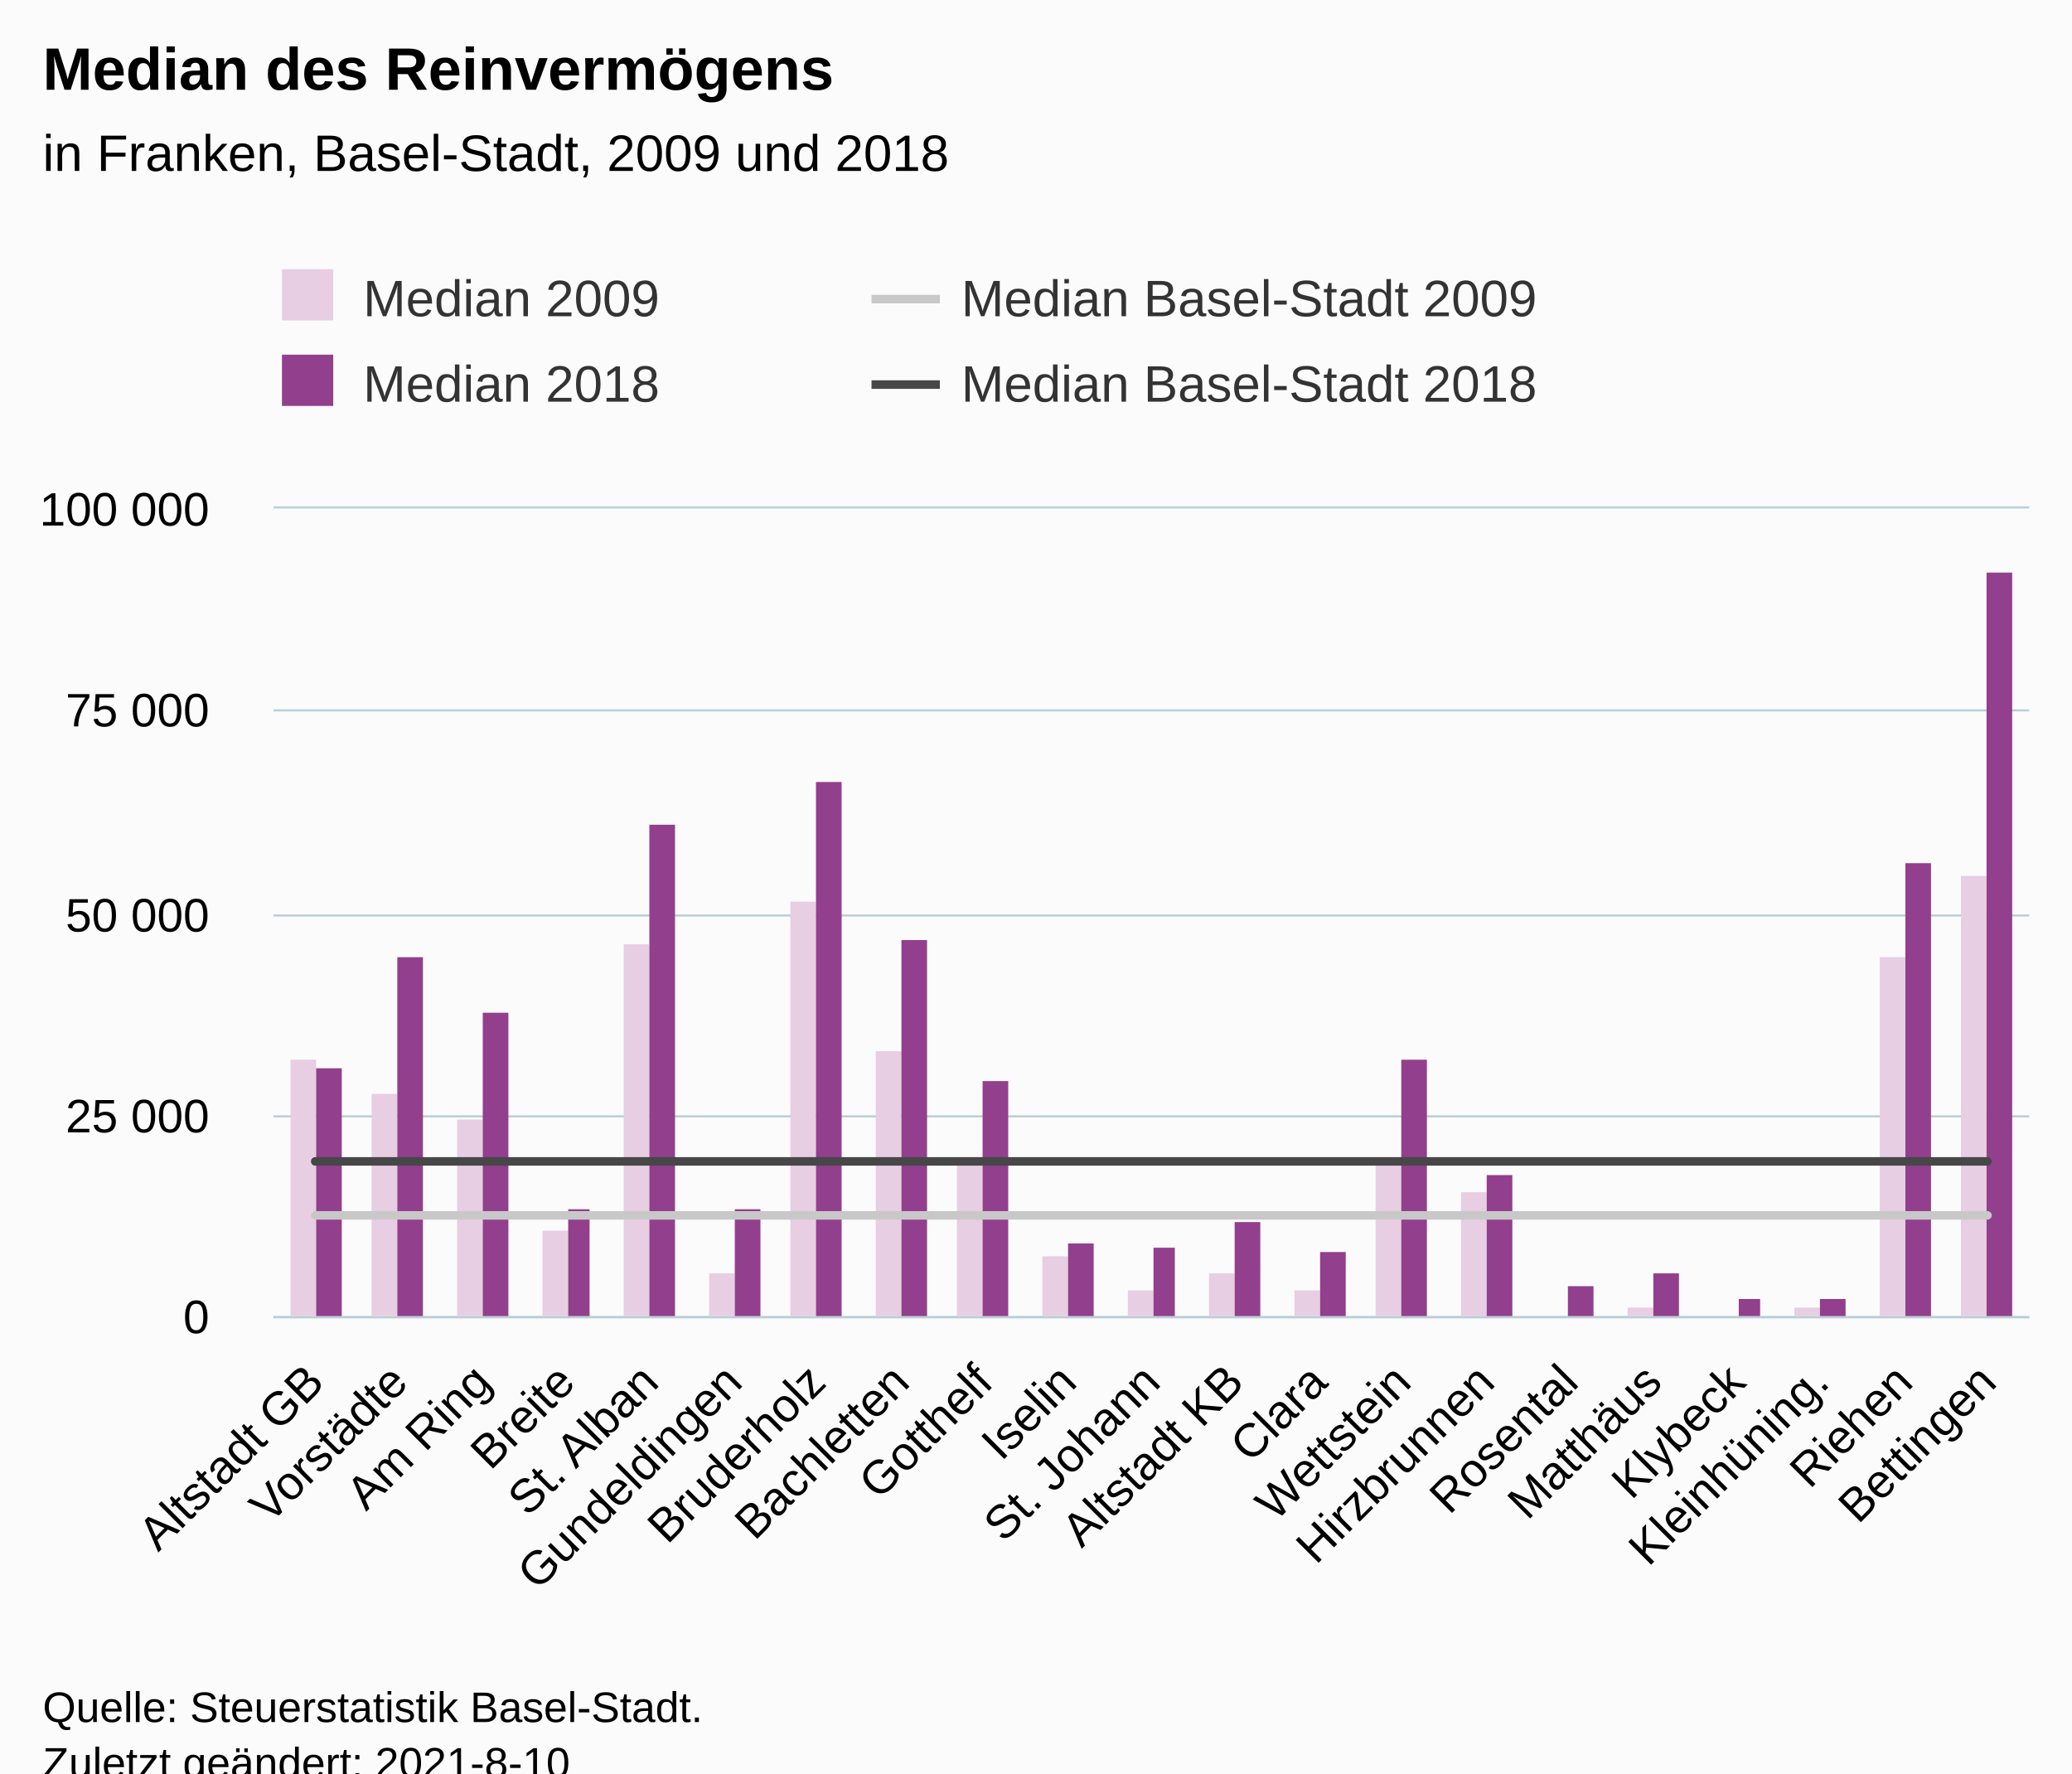
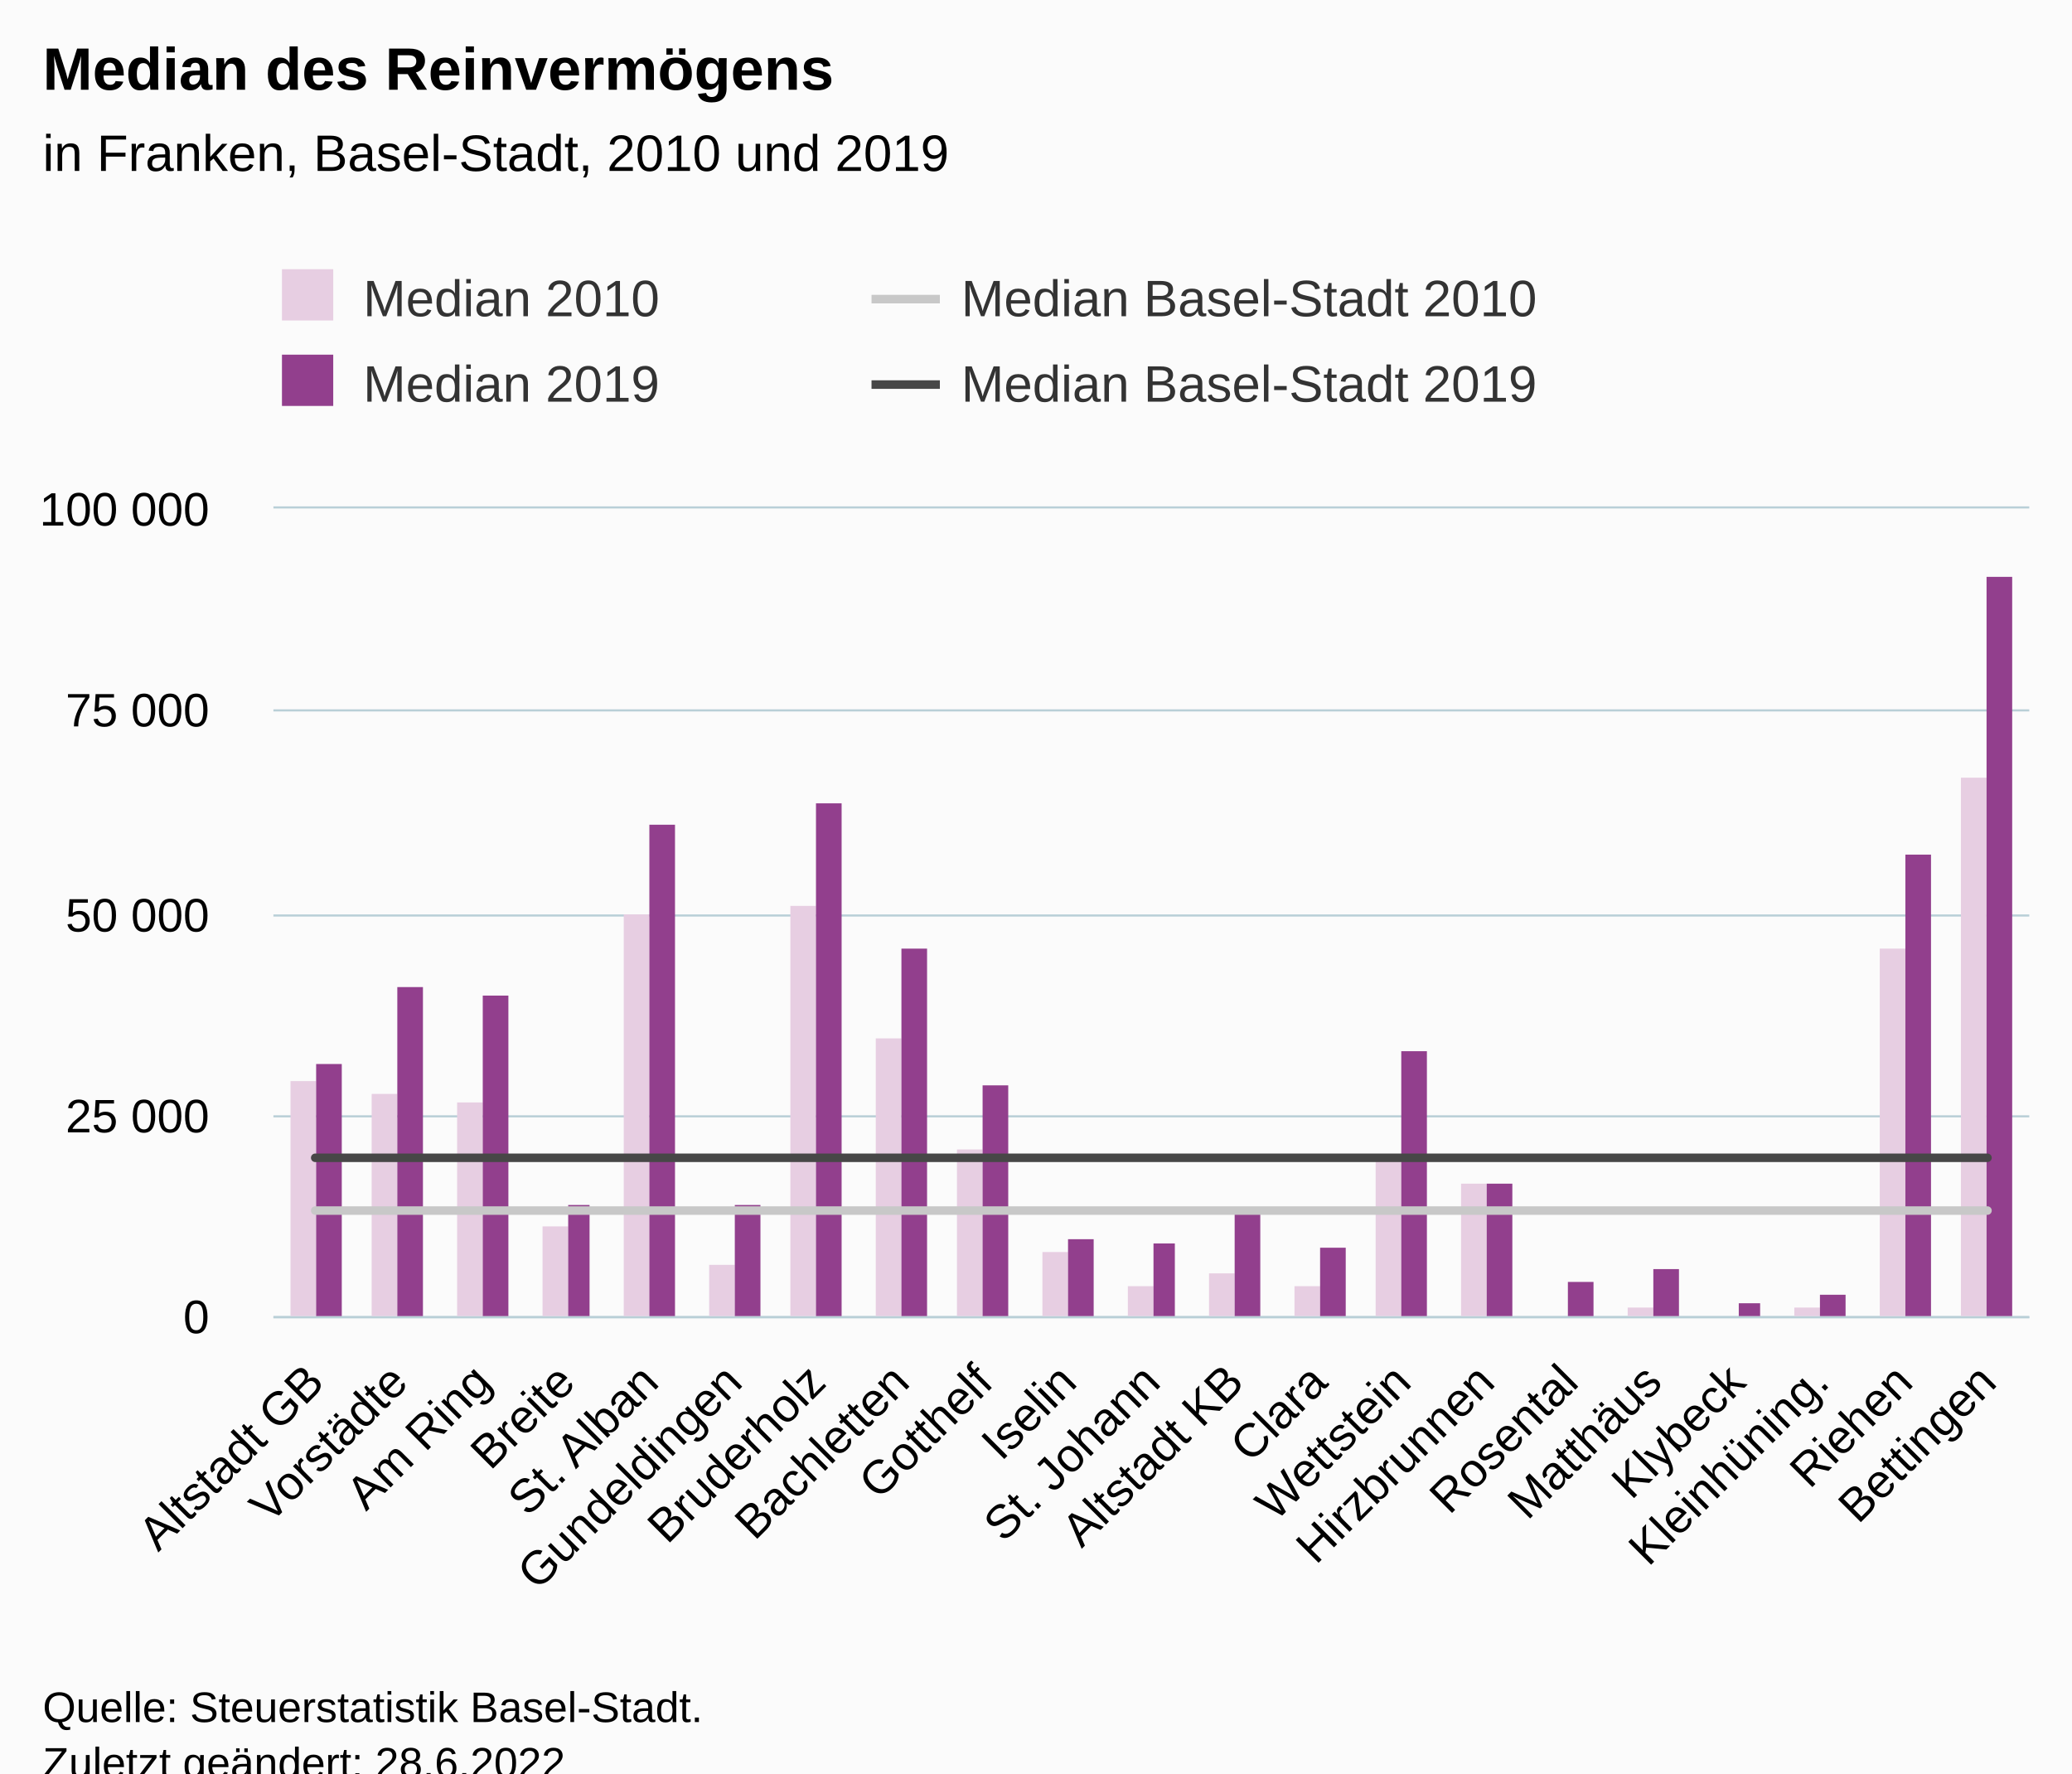
<svg xmlns="http://www.w3.org/2000/svg" version="1.1" class="highcharts-root" style="font-family:Arial;font-size:12px;" viewBox="0 0 485 415">
  <defs>
-     <clipPath id="highcharts-1rmvzk5-91-">
+     <clipPath id="highcharts-tvt1aqm-91-">
      <rect x="0" y="0" width="411" height="189" fill="none" />
    </clipPath>
-     <clipPath id="highcharts-1rmvzk5-113-">
+     <clipPath id="highcharts-tvt1aqm-113-">
      <rect x="0" y="0" width="411" height="189" fill="none" />
    </clipPath>
-     <clipPath id="highcharts-1rmvzk5-177-">
+     <clipPath id="highcharts-tvt1aqm-177-">
      <rect x="64" y="119" width="411" height="189" fill="none" />
    </clipPath>
  </defs>
  <rect fill="#fbfbfb" class="highcharts-background" x="0" y="0" width="485" height="428" rx="0" ry="0" />
  <rect fill="none" class="highcharts-plot-background" x="64" y="119" width="411" height="189" />
  <g class="highcharts-pane-group" data-z-index="0" />
  <g class="highcharts-grid highcharts-xaxis-grid" data-z-index="1">
    <path fill="none" data-z-index="1" class="highcharts-grid-line" d="M 83.5 119 L 83.5 308" opacity="1" />
    <path fill="none" data-z-index="1" class="highcharts-grid-line" d="M 102.5 119 L 102.5 308" opacity="1" />
    <path fill="none" data-z-index="1" class="highcharts-grid-line" d="M 122.5 119 L 122.5 308" opacity="1" />
    <path fill="none" data-z-index="1" class="highcharts-grid-line" d="M 141.5 119 L 141.5 308" opacity="1" />
    <path fill="none" data-z-index="1" class="highcharts-grid-line" d="M 161.5 119 L 161.5 308" opacity="1" />
    <path fill="none" data-z-index="1" class="highcharts-grid-line" d="M 180.5 119 L 180.5 308" opacity="1" />
    <path fill="none" data-z-index="1" class="highcharts-grid-line" d="M 200.5 119 L 200.5 308" opacity="1" />
    <path fill="none" data-z-index="1" class="highcharts-grid-line" d="M 220.5 119 L 220.5 308" opacity="1" />
    <path fill="none" data-z-index="1" class="highcharts-grid-line" d="M 239.5 119 L 239.5 308" opacity="1" />
    <path fill="none" data-z-index="1" class="highcharts-grid-line" d="M 259.5 119 L 259.5 308" opacity="1" />
    <path fill="none" data-z-index="1" class="highcharts-grid-line" d="M 278.5 119 L 278.5 308" opacity="1" />
    <path fill="none" data-z-index="1" class="highcharts-grid-line" d="M 298.5 119 L 298.5 308" opacity="1" />
    <path fill="none" data-z-index="1" class="highcharts-grid-line" d="M 317.5 119 L 317.5 308" opacity="1" />
    <path fill="none" data-z-index="1" class="highcharts-grid-line" d="M 337.5 119 L 337.5 308" opacity="1" />
    <path fill="none" data-z-index="1" class="highcharts-grid-line" d="M 357.5 119 L 357.5 308" opacity="1" />
    <path fill="none" data-z-index="1" class="highcharts-grid-line" d="M 376.5 119 L 376.5 308" opacity="1" />
    <path fill="none" data-z-index="1" class="highcharts-grid-line" d="M 396.5 119 L 396.5 308" opacity="1" />
    <path fill="none" data-z-index="1" class="highcharts-grid-line" d="M 415.5 119 L 415.5 308" opacity="1" />
    <path fill="none" data-z-index="1" class="highcharts-grid-line" d="M 435.5 119 L 435.5 308" opacity="1" />
    <path fill="none" data-z-index="1" class="highcharts-grid-line" d="M 454.5 119 L 454.5 308" opacity="1" />
    <path fill="none" data-z-index="1" class="highcharts-grid-line" d="M 474.5 119 L 474.5 308" opacity="1" />
    <path fill="none" data-z-index="1" class="highcharts-grid-line" d="M 63.5 119 L 63.5 308" opacity="1" />
  </g>
  <g class="highcharts-grid highcharts-yaxis-grid" data-z-index="1">
    <path fill="none" stroke="#B9CFD7" stroke-width="0.5" data-z-index="1" class="highcharts-grid-line" d="M 64 308.25 L 475 308.25" opacity="1" />
    <path fill="none" stroke="#B9CFD7" stroke-width="0.5" data-z-index="1" class="highcharts-grid-line" d="M 64 261.25 L 475 261.25" opacity="1" />
    <path fill="none" stroke="#B9CFD7" stroke-width="0.5" data-z-index="1" class="highcharts-grid-line" d="M 64 214.25 L 475 214.25" opacity="1" />
    <path fill="none" stroke="#B9CFD7" stroke-width="0.5" data-z-index="1" class="highcharts-grid-line" d="M 64 166.25 L 475 166.25" opacity="1" />
    <path fill="none" stroke="#B9CFD7" stroke-width="0.5" data-z-index="1" class="highcharts-grid-line" d="M 64 118.75 L 475 118.75" opacity="1" />
  </g>
  <rect fill="none" class="highcharts-plot-border" data-z-index="1" x="64" y="119" width="411" height="189" />
  <g class="highcharts-axis highcharts-xaxis" data-z-index="2">
    <path fill="none" class="highcharts-axis-line" stroke="#B9CFD7" stroke-width="0.5" data-z-index="7" d="M 64 308.25 L 475 308.25" />
  </g>
  <g class="highcharts-axis highcharts-yaxis" data-z-index="2">
    <path fill="none" class="highcharts-axis-line" data-z-index="7" d="M 64 119 L 64 308" />
  </g>
  <g class="highcharts-series-group" data-z-index="3">
-     <g class="highcharts-series highcharts-series-0 highcharts-column-series" data-z-index="0.1" opacity="1" transform="translate(64,119) scale(1 1)" clip-path="url(#highcharts-1rmvzk5-113-)">
-       <rect x="4" y="129" width="6" height="61" fill="#E7CEE2" opacity="1" class="highcharts-point" />
+     <g class="highcharts-series highcharts-series-0 highcharts-column-series" data-z-index="0.1" opacity="1" transform="translate(64,119) scale(1 1)" clip-path="url(#highcharts-tvt1aqm-113-)">
+       <rect x="4" y="134" width="6" height="56" fill="#E7CEE2" opacity="1" class="highcharts-point" />
      <rect x="23" y="137" width="6" height="53" fill="#E7CEE2" opacity="1" class="highcharts-point" />
-       <rect x="43" y="143" width="6" height="47" fill="#E7CEE2" opacity="1" class="highcharts-point" />
-       <rect x="63" y="169" width="6" height="21" fill="#E7CEE2" opacity="1" class="highcharts-point" />
-       <rect x="82" y="102" width="6" height="88" fill="#E7CEE2" opacity="1" class="highcharts-point" />
-       <rect x="102" y="179" width="6" height="11" fill="#E7CEE2" opacity="1" class="highcharts-point" />
-       <rect x="121" y="92" width="6" height="98" fill="#E7CEE2" opacity="1" class="highcharts-point" />
-       <rect x="141" y="127" width="6" height="63" fill="#E7CEE2" opacity="1" class="highcharts-point" />
-       <rect x="160" y="152" width="6" height="38" fill="#E7CEE2" opacity="1" class="highcharts-point" />
-       <rect x="180" y="175" width="6" height="15" fill="#E7CEE2" opacity="1" class="highcharts-point" />
-       <rect x="200" y="183" width="6" height="7" fill="#E7CEE2" opacity="1" class="highcharts-point" />
+       <rect x="43" y="139" width="6" height="51" fill="#E7CEE2" opacity="1" class="highcharts-point" />
+       <rect x="63" y="168" width="6" height="22" fill="#E7CEE2" opacity="1" class="highcharts-point" />
+       <rect x="82" y="95" width="6" height="95" fill="#E7CEE2" opacity="1" class="highcharts-point" />
+       <rect x="102" y="177" width="6" height="13" fill="#E7CEE2" opacity="1" class="highcharts-point" />
+       <rect x="121" y="93" width="6" height="97" fill="#E7CEE2" opacity="1" class="highcharts-point" />
+       <rect x="141" y="124" width="6" height="66" fill="#E7CEE2" opacity="1" class="highcharts-point" />
+       <rect x="160" y="150" width="6" height="40" fill="#E7CEE2" opacity="1" class="highcharts-point" />
+       <rect x="180" y="174" width="6" height="16" fill="#E7CEE2" opacity="1" class="highcharts-point" />
+       <rect x="200" y="182" width="6" height="8" fill="#E7CEE2" opacity="1" class="highcharts-point" />
      <rect x="219" y="179" width="6" height="11" fill="#E7CEE2" opacity="1" class="highcharts-point" />
-       <rect x="239" y="183" width="6" height="7" fill="#E7CEE2" opacity="1" class="highcharts-point" />
-       <rect x="258" y="153" width="6" height="37" fill="#E7CEE2" opacity="1" class="highcharts-point" />
-       <rect x="278" y="160" width="6" height="30" fill="#E7CEE2" opacity="1" class="highcharts-point" />
+       <rect x="239" y="182" width="6" height="8" fill="#E7CEE2" opacity="1" class="highcharts-point" />
+       <rect x="258" y="152" width="6" height="38" fill="#E7CEE2" opacity="1" class="highcharts-point" />
+       <rect x="278" y="158" width="6" height="32" fill="#E7CEE2" opacity="1" class="highcharts-point" />
      <rect x="297" y="189" width="6" height="1" fill="#E7CEE2" opacity="1" class="highcharts-point" />
      <rect x="317" y="187" width="6" height="3" fill="#E7CEE2" opacity="1" class="highcharts-point" />
      <rect x="337" y="189" width="6" height="1" fill="#E7CEE2" opacity="1" class="highcharts-point" />
      <rect x="356" y="187" width="6" height="3" fill="#E7CEE2" opacity="1" class="highcharts-point" />
-       <rect x="376" y="105" width="6" height="85" fill="#E7CEE2" opacity="1" class="highcharts-point" />
-       <rect x="395" y="86" width="6" height="104" fill="#E7CEE2" opacity="1" class="highcharts-point" />
+       <rect x="376" y="103" width="6" height="87" fill="#E7CEE2" opacity="1" class="highcharts-point" />
+       <rect x="395" y="63" width="6" height="127" fill="#E7CEE2" opacity="1" class="highcharts-point" />
    </g>
    <g class="highcharts-markers highcharts-series-0 highcharts-column-series" data-z-index="0.1" opacity="1" transform="translate(64,119) scale(1 1)" clip-path="none" />
-     <g class="highcharts-series highcharts-series-1 highcharts-column-series" data-z-index="0.1" opacity="1" transform="translate(64,119) scale(1 1)" clip-path="url(#highcharts-1rmvzk5-113-)">
-       <rect x="10" y="131" width="6" height="59" fill="#923F8D" opacity="1" class="highcharts-point" />
-       <rect x="29" y="105" width="6" height="85" fill="#923F8D" opacity="1" class="highcharts-point" />
-       <rect x="49" y="118" width="6" height="72" fill="#923F8D" opacity="1" class="highcharts-point" />
-       <rect x="69" y="164" width="5" height="26" fill="#923F8D" opacity="1" class="highcharts-point" />
+     <g class="highcharts-series highcharts-series-1 highcharts-column-series" data-z-index="0.1" opacity="1" transform="translate(64,119) scale(1 1)" clip-path="url(#highcharts-tvt1aqm-113-)">
+       <rect x="10" y="130" width="6" height="60" fill="#923F8D" opacity="1" class="highcharts-point" />
+       <rect x="29" y="112" width="6" height="78" fill="#923F8D" opacity="1" class="highcharts-point" />
+       <rect x="49" y="114" width="6" height="76" fill="#923F8D" opacity="1" class="highcharts-point" />
+       <rect x="69" y="163" width="5" height="27" fill="#923F8D" opacity="1" class="highcharts-point" />
      <rect x="88" y="74" width="6" height="116" fill="#923F8D" opacity="1" class="highcharts-point" />
-       <rect x="108" y="164" width="6" height="26" fill="#923F8D" opacity="1" class="highcharts-point" />
-       <rect x="127" y="64" width="6" height="126" fill="#923F8D" opacity="1" class="highcharts-point" />
-       <rect x="147" y="101" width="6" height="89" fill="#923F8D" opacity="1" class="highcharts-point" />
-       <rect x="166" y="134" width="6" height="56" fill="#923F8D" opacity="1" class="highcharts-point" />
-       <rect x="186" y="172" width="6" height="18" fill="#923F8D" opacity="1" class="highcharts-point" />
-       <rect x="206" y="173" width="5" height="17" fill="#923F8D" opacity="1" class="highcharts-point" />
-       <rect x="225" y="167" width="6" height="23" fill="#923F8D" opacity="1" class="highcharts-point" />
-       <rect x="245" y="174" width="6" height="16" fill="#923F8D" opacity="1" class="highcharts-point" />
-       <rect x="264" y="129" width="6" height="61" fill="#923F8D" opacity="1" class="highcharts-point" />
-       <rect x="284" y="156" width="6" height="34" fill="#923F8D" opacity="1" class="highcharts-point" />
-       <rect x="303" y="182" width="6" height="8" fill="#923F8D" opacity="1" class="highcharts-point" />
-       <rect x="323" y="179" width="6" height="11" fill="#923F8D" opacity="1" class="highcharts-point" />
-       <rect x="343" y="185" width="5" height="5" fill="#923F8D" opacity="1" class="highcharts-point" />
-       <rect x="362" y="185" width="6" height="5" fill="#923F8D" opacity="1" class="highcharts-point" />
-       <rect x="382" y="83" width="6" height="107" fill="#923F8D" opacity="1" class="highcharts-point" />
-       <rect x="401" y="15" width="6" height="175" fill="#923F8D" opacity="1" class="highcharts-point" />
+       <rect x="108" y="163" width="6" height="27" fill="#923F8D" opacity="1" class="highcharts-point" />
+       <rect x="127" y="69" width="6" height="121" fill="#923F8D" opacity="1" class="highcharts-point" />
+       <rect x="147" y="103" width="6" height="87" fill="#923F8D" opacity="1" class="highcharts-point" />
+       <rect x="166" y="135" width="6" height="55" fill="#923F8D" opacity="1" class="highcharts-point" />
+       <rect x="186" y="171" width="6" height="19" fill="#923F8D" opacity="1" class="highcharts-point" />
+       <rect x="206" y="172" width="5" height="18" fill="#923F8D" opacity="1" class="highcharts-point" />
+       <rect x="225" y="165" width="6" height="25" fill="#923F8D" opacity="1" class="highcharts-point" />
+       <rect x="245" y="173" width="6" height="17" fill="#923F8D" opacity="1" class="highcharts-point" />
+       <rect x="264" y="127" width="6" height="63" fill="#923F8D" opacity="1" class="highcharts-point" />
+       <rect x="284" y="158" width="6" height="32" fill="#923F8D" opacity="1" class="highcharts-point" />
+       <rect x="303" y="181" width="6" height="9" fill="#923F8D" opacity="1" class="highcharts-point" />
+       <rect x="323" y="178" width="6" height="12" fill="#923F8D" opacity="1" class="highcharts-point" />
+       <rect x="343" y="186" width="5" height="4" fill="#923F8D" opacity="1" class="highcharts-point" />
+       <rect x="362" y="184" width="6" height="6" fill="#923F8D" opacity="1" class="highcharts-point" />
+       <rect x="382" y="81" width="6" height="109" fill="#923F8D" opacity="1" class="highcharts-point" />
+       <rect x="401" y="16" width="6" height="174" fill="#923F8D" opacity="1" class="highcharts-point" />
    </g>
    <g class="highcharts-markers highcharts-series-1 highcharts-column-series" data-z-index="0.1" opacity="1" transform="translate(64,119) scale(1 1)" clip-path="none" />
-     <g class="highcharts-series highcharts-series-2 highcharts-line-series" data-z-index="0.1" opacity="1" transform="translate(64,119) scale(1 1)" clip-path="url(#highcharts-1rmvzk5-113-)">
-       <path fill="none" d="M 9.786 165.428 L 29.357 165.428 L 48.929 165.428 L 68.5 165.428 L 88.071 165.428 L 107.643 165.428 L 127.214 165.428 L 146.786 165.428 L 166.357 165.428 L 185.929 165.428 L 205.5 165.428 L 225.071 165.428 L 244.643 165.428 L 264.214 165.428 L 283.786 165.428 L 303.357 165.428 L 322.929 165.428 L 342.5 165.428 L 362.071 165.428 L 381.643 165.428 L 401.214 165.428" class="highcharts-graph" data-z-index="1" stroke="#C8C8C8" stroke-width="2" stroke-linejoin="round" stroke-linecap="round" />
+     <g class="highcharts-series highcharts-series-2 highcharts-line-series" data-z-index="0.1" opacity="1" transform="translate(64,119) scale(1 1)" clip-path="url(#highcharts-tvt1aqm-113-)">
+       <path fill="none" d="M 9.786 164.303 L 29.357 164.303 L 48.929 164.303 L 68.5 164.303 L 88.071 164.303 L 107.643 164.303 L 127.214 164.303 L 146.786 164.303 L 166.357 164.303 L 185.929 164.303 L 205.5 164.303 L 225.071 164.303 L 244.643 164.303 L 264.214 164.303 L 283.786 164.303 L 303.357 164.303 L 322.929 164.303 L 342.5 164.303 L 362.071 164.303 L 381.643 164.303 L 401.214 164.303" class="highcharts-graph" data-z-index="1" stroke="#C8C8C8" stroke-width="2" stroke-linejoin="round" stroke-linecap="round" />
    </g>
    <g class="highcharts-markers highcharts-series-2 highcharts-line-series" data-z-index="0.1" opacity="1" transform="translate(64,119) scale(1 1)" clip-path="none" />
-     <g class="highcharts-series highcharts-series-3 highcharts-line-series" data-z-index="0.1" opacity="1" transform="translate(64,119) scale(1 1)" clip-path="url(#highcharts-1rmvzk5-113-)">
-       <path fill="none" d="M 9.786 152.795 L 29.357 152.795 L 48.929 152.795 L 68.5 152.795 L 88.071 152.795 L 107.643 152.795 L 127.214 152.795 L 146.786 152.795 L 166.357 152.795 L 185.929 152.795 L 205.5 152.795 L 225.071 152.795 L 244.643 152.795 L 264.214 152.795 L 283.786 152.795 L 303.357 152.795 L 322.929 152.795 L 342.5 152.795 L 362.071 152.795 L 381.643 152.795 L 401.214 152.795" class="highcharts-graph" data-z-index="1" stroke="#474747" stroke-width="2" stroke-linejoin="round" stroke-linecap="round" />
+     <g class="highcharts-series highcharts-series-3 highcharts-line-series" data-z-index="0.1" opacity="1" transform="translate(64,119) scale(1 1)" clip-path="url(#highcharts-tvt1aqm-113-)">
+       <path fill="none" d="M 9.786 151.952 L 29.357 151.952 L 48.929 151.952 L 68.5 151.952 L 88.071 151.952 L 107.643 151.952 L 127.214 151.952 L 146.786 151.952 L 166.357 151.952 L 185.929 151.952 L 205.5 151.952 L 225.071 151.952 L 244.643 151.952 L 264.214 151.952 L 283.786 151.952 L 303.357 151.952 L 322.929 151.952 L 342.5 151.952 L 362.071 151.952 L 381.643 151.952 L 401.214 151.952" class="highcharts-graph" data-z-index="1" stroke="#474747" stroke-width="2" stroke-linejoin="round" stroke-linecap="round" />
    </g>
    <g class="highcharts-markers highcharts-series-3 highcharts-line-series" data-z-index="0.1" opacity="1" transform="translate(64,119) scale(1 1)" clip-path="none" />
  </g>
  <text x="10" text-anchor="start" class="highcharts-title" data-z-index="4" style="color:#000000;font-size:14px;font-weight:bold;fill:#000000;" y="21">
    <tspan>Median des Reinvermögens</tspan>
  </text>
  <text x="10" text-anchor="start" class="highcharts-subtitle" data-z-index="4" style="color:#000000;font-size:12px;font-weight:normal;fill:#000000;" y="40">
-     <tspan>in Franken, Basel-Stadt, 2009 und 2018</tspan>
+     <tspan>in Franken, Basel-Stadt, 2010 und 2019</tspan>
  </text>
  <text x="10" text-anchor="start" class="highcharts-caption" data-z-index="4" style="color:#666666;fill:#666666;" y="385" />
  <g class="highcharts-legend" data-z-index="7" transform="translate(56,56)">
    <rect fill="none" class="highcharts-legend-box" rx="0" ry="0" x="0" y="0" width="276" height="51" visibility="visible" />
    <g data-z-index="1">
      <g>
        <g class="highcharts-legend-item highcharts-column-series highcharts-color-undefined highcharts-series-0" data-z-index="1" transform="translate(8,3)">
          <text x="21" style="color:#333333;cursor:pointer;font-size:12px;font-weight:normal;white-space:nowrap;fill:#333333;" text-anchor="start" data-z-index="2" y="15">
-             <tspan>Median 2009</tspan>
+             <tspan>Median 2010</tspan>
          </text>
          <rect x="2" y="4" width="12" height="12" fill="#E7CEE2" class="highcharts-point" data-z-index="3" />
        </g>
        <g class="highcharts-legend-item highcharts-line-series highcharts-color-undefined highcharts-series-2" data-z-index="1" transform="translate(148,3)">
          <path fill="none" d="M 0 11 L 16 11" class="highcharts-graph" stroke="#C8C8C8" stroke-width="2" />
          <text x="21" y="15" style="color:#333333;cursor:pointer;font-size:12px;font-weight:normal;white-space:nowrap;fill:#333333;" text-anchor="start" data-z-index="2">
-             <tspan>Median Basel-Stadt 2009</tspan>
+             <tspan>Median Basel-Stadt 2010</tspan>
          </text>
        </g>
        <g class="highcharts-legend-item highcharts-column-series highcharts-color-undefined highcharts-series-1" data-z-index="1" transform="translate(8,23)">
          <text x="21" y="15" style="color:#333333;cursor:pointer;font-size:12px;font-weight:normal;white-space:nowrap;fill:#333333;" text-anchor="start" data-z-index="2">
-             <tspan>Median 2018</tspan>
+             <tspan>Median 2019</tspan>
          </text>
          <rect x="2" y="4" width="12" height="12" fill="#923F8D" class="highcharts-point" data-z-index="3" />
        </g>
        <g class="highcharts-legend-item highcharts-line-series highcharts-color-undefined highcharts-series-3" data-z-index="1" transform="translate(148,23)">
          <path fill="none" d="M 0 11 L 16 11" class="highcharts-graph" stroke="#474747" stroke-width="2" />
          <text x="21" y="15" style="color:#333333;cursor:pointer;font-size:12px;font-weight:normal;white-space:nowrap;fill:#333333;" text-anchor="start" data-z-index="2">
-             <tspan>Median Basel-Stadt 2018</tspan>
+             <tspan>Median Basel-Stadt 2019</tspan>
          </text>
        </g>
      </g>
    </g>
  </g>
  <g class="highcharts-axis-labels highcharts-xaxis-labels" data-z-index="7">
    <text x="76.378" style="color:#000000;cursor:default;font-size:11px;fill:#000000;" text-anchor="end" transform="translate(0,0) rotate(-45 76.37844 324)" y="324" opacity="1">
      <tspan>Altstadt GB</tspan>
    </text>
    <text x="95.95" style="color:#000000;cursor:default;font-size:11px;fill:#000000;" text-anchor="end" transform="translate(0,0) rotate(-45 95.94987 324)" y="324" opacity="1">Vorstädte</text>
    <text x="115.521" style="color:#000000;cursor:default;font-size:11px;fill:#000000;" text-anchor="end" transform="translate(0,0) rotate(-45 115.5213 324)" y="324" opacity="1">
      <tspan>Am Ring</tspan>
    </text>
    <text x="135.093" style="color:#000000;cursor:default;font-size:11px;fill:#000000;" text-anchor="end" transform="translate(0,0) rotate(-45 135.0927 324)" y="324" opacity="1">Breite</text>
    <text x="154.664" style="color:#000000;cursor:default;font-size:11px;fill:#000000;" text-anchor="end" transform="translate(0,0) rotate(-45 154.6642 324)" y="324" opacity="1">
      <tspan>St. Alban</tspan>
    </text>
    <text x="174.236" style="color:#000000;cursor:default;font-size:11px;fill:#000000;" text-anchor="end" transform="translate(0,0) rotate(-45 174.2356 324)" y="324" opacity="1">Gundeldingen</text>
    <text x="193.807" style="color:#000000;cursor:default;font-size:11px;fill:#000000;" text-anchor="end" transform="translate(0,0) rotate(-45 193.807 324)" y="324" opacity="1">Bruderholz</text>
    <text x="213.378" style="color:#000000;cursor:default;font-size:11px;fill:#000000;" text-anchor="end" transform="translate(0,0) rotate(-45 213.3784 324)" y="324" opacity="1">Bachletten</text>
    <text x="232.95" style="color:#000000;cursor:default;font-size:11px;fill:#000000;" text-anchor="end" transform="translate(0,0) rotate(-45 232.9499 324)" y="324" opacity="1">Gotthelf</text>
    <text x="252.521" style="color:#000000;cursor:default;font-size:11px;fill:#000000;" text-anchor="end" transform="translate(0,0) rotate(-45 252.5213 324)" y="324" opacity="1">Iselin</text>
    <text x="272.093" style="color:#000000;cursor:default;font-size:11px;fill:#000000;" text-anchor="end" transform="translate(0,0) rotate(-45 272.0927 324)" y="324" opacity="1">
      <tspan>St. Johann</tspan>
    </text>
    <text x="291.664" style="color:#000000;cursor:default;font-size:11px;fill:#000000;" text-anchor="end" transform="translate(0,0) rotate(-45 291.6642 324)" y="324" opacity="1">
      <tspan>Altstadt KB</tspan>
    </text>
    <text x="311.236" style="color:#000000;cursor:default;font-size:11px;fill:#000000;" text-anchor="end" transform="translate(0,0) rotate(-45 311.2356 324)" y="324" opacity="1">Clara</text>
    <text x="330.807" style="color:#000000;cursor:default;font-size:11px;fill:#000000;" text-anchor="end" transform="translate(0,0) rotate(-45 330.807 324)" y="324" opacity="1">Wettstein</text>
    <text x="350.378" style="color:#000000;cursor:default;font-size:11px;fill:#000000;" text-anchor="end" transform="translate(0,0) rotate(-45 350.3784 324)" y="324" opacity="1">Hirzbrunnen</text>
    <text x="369.95" style="color:#000000;cursor:default;font-size:11px;fill:#000000;" text-anchor="end" transform="translate(0,0) rotate(-45 369.9499 324)" y="324" opacity="1">Rosental</text>
    <text x="389.521" style="color:#000000;cursor:default;font-size:11px;fill:#000000;" text-anchor="end" transform="translate(0,0) rotate(-45 389.5213 324)" y="324" opacity="1">Matthäus</text>
    <text x="409.093" style="color:#000000;cursor:default;font-size:11px;fill:#000000;" text-anchor="end" transform="translate(0,0) rotate(-45 409.0927 324)" y="324" opacity="1">Klybeck</text>
    <text x="428.664" style="color:#000000;cursor:default;font-size:11px;fill:#000000;" text-anchor="end" transform="translate(0,0) rotate(-45 428.6642 324)" y="324" opacity="1">Kleinhüning.</text>
    <text x="448.236" style="color:#000000;cursor:default;font-size:11px;fill:#000000;" text-anchor="end" transform="translate(0,0) rotate(-45 448.2356 324)" y="324" opacity="1">Riehen</text>
    <text x="467.807" style="color:#000000;cursor:default;font-size:11px;fill:#000000;" text-anchor="end" transform="translate(0,0) rotate(-45 467.807 324)" y="324" opacity="1">Bettingen</text>
  </g>
  <g class="highcharts-axis-labels highcharts-yaxis-labels" data-z-index="7">
    <text x="49" style="color:black;cursor:default;font-size:11px;fill:black;" text-anchor="end" transform="translate(0,0)" y="312" opacity="1">0</text>
    <text x="49" style="color:black;cursor:default;font-size:11px;fill:black;" text-anchor="end" transform="translate(0,0)" y="265" opacity="1">
      <tspan>25 000</tspan>
    </text>
    <text x="49" style="color:black;cursor:default;font-size:11px;fill:black;" text-anchor="end" transform="translate(0,0)" y="218" opacity="1">
      <tspan>50 000</tspan>
    </text>
    <text x="49" style="color:black;cursor:default;font-size:11px;fill:black;" text-anchor="end" transform="translate(0,0)" y="170" opacity="1">
      <tspan>75 000</tspan>
    </text>
    <text x="49" style="color:black;cursor:default;font-size:11px;fill:black;" text-anchor="end" transform="translate(0,0)" y="123" opacity="1">
      <tspan>100 000</tspan>
    </text>
  </g>
  <text x="10" class="highcharts-credits" text-anchor="start" data-z-index="8" style="cursor:default;color:#000000;font-size:10px;fill:#000000;" y="403">
    <tspan>Quelle: Steuerstatistik Basel-Stadt.</tspan>
-     <tspan x="10" dy="13">Zuletzt geändert: 2021-8-10</tspan>
+     <tspan x="10" dy="13">Zuletzt geändert: 28.6.2022</tspan>
  </text>
-   <g class="highcharts-control-points" data-z-index="99" clip-path="url(#highcharts-1rmvzk5-177-)" />
+   <g class="highcharts-control-points" data-z-index="99" clip-path="url(#highcharts-tvt1aqm-177-)" />
</svg>
